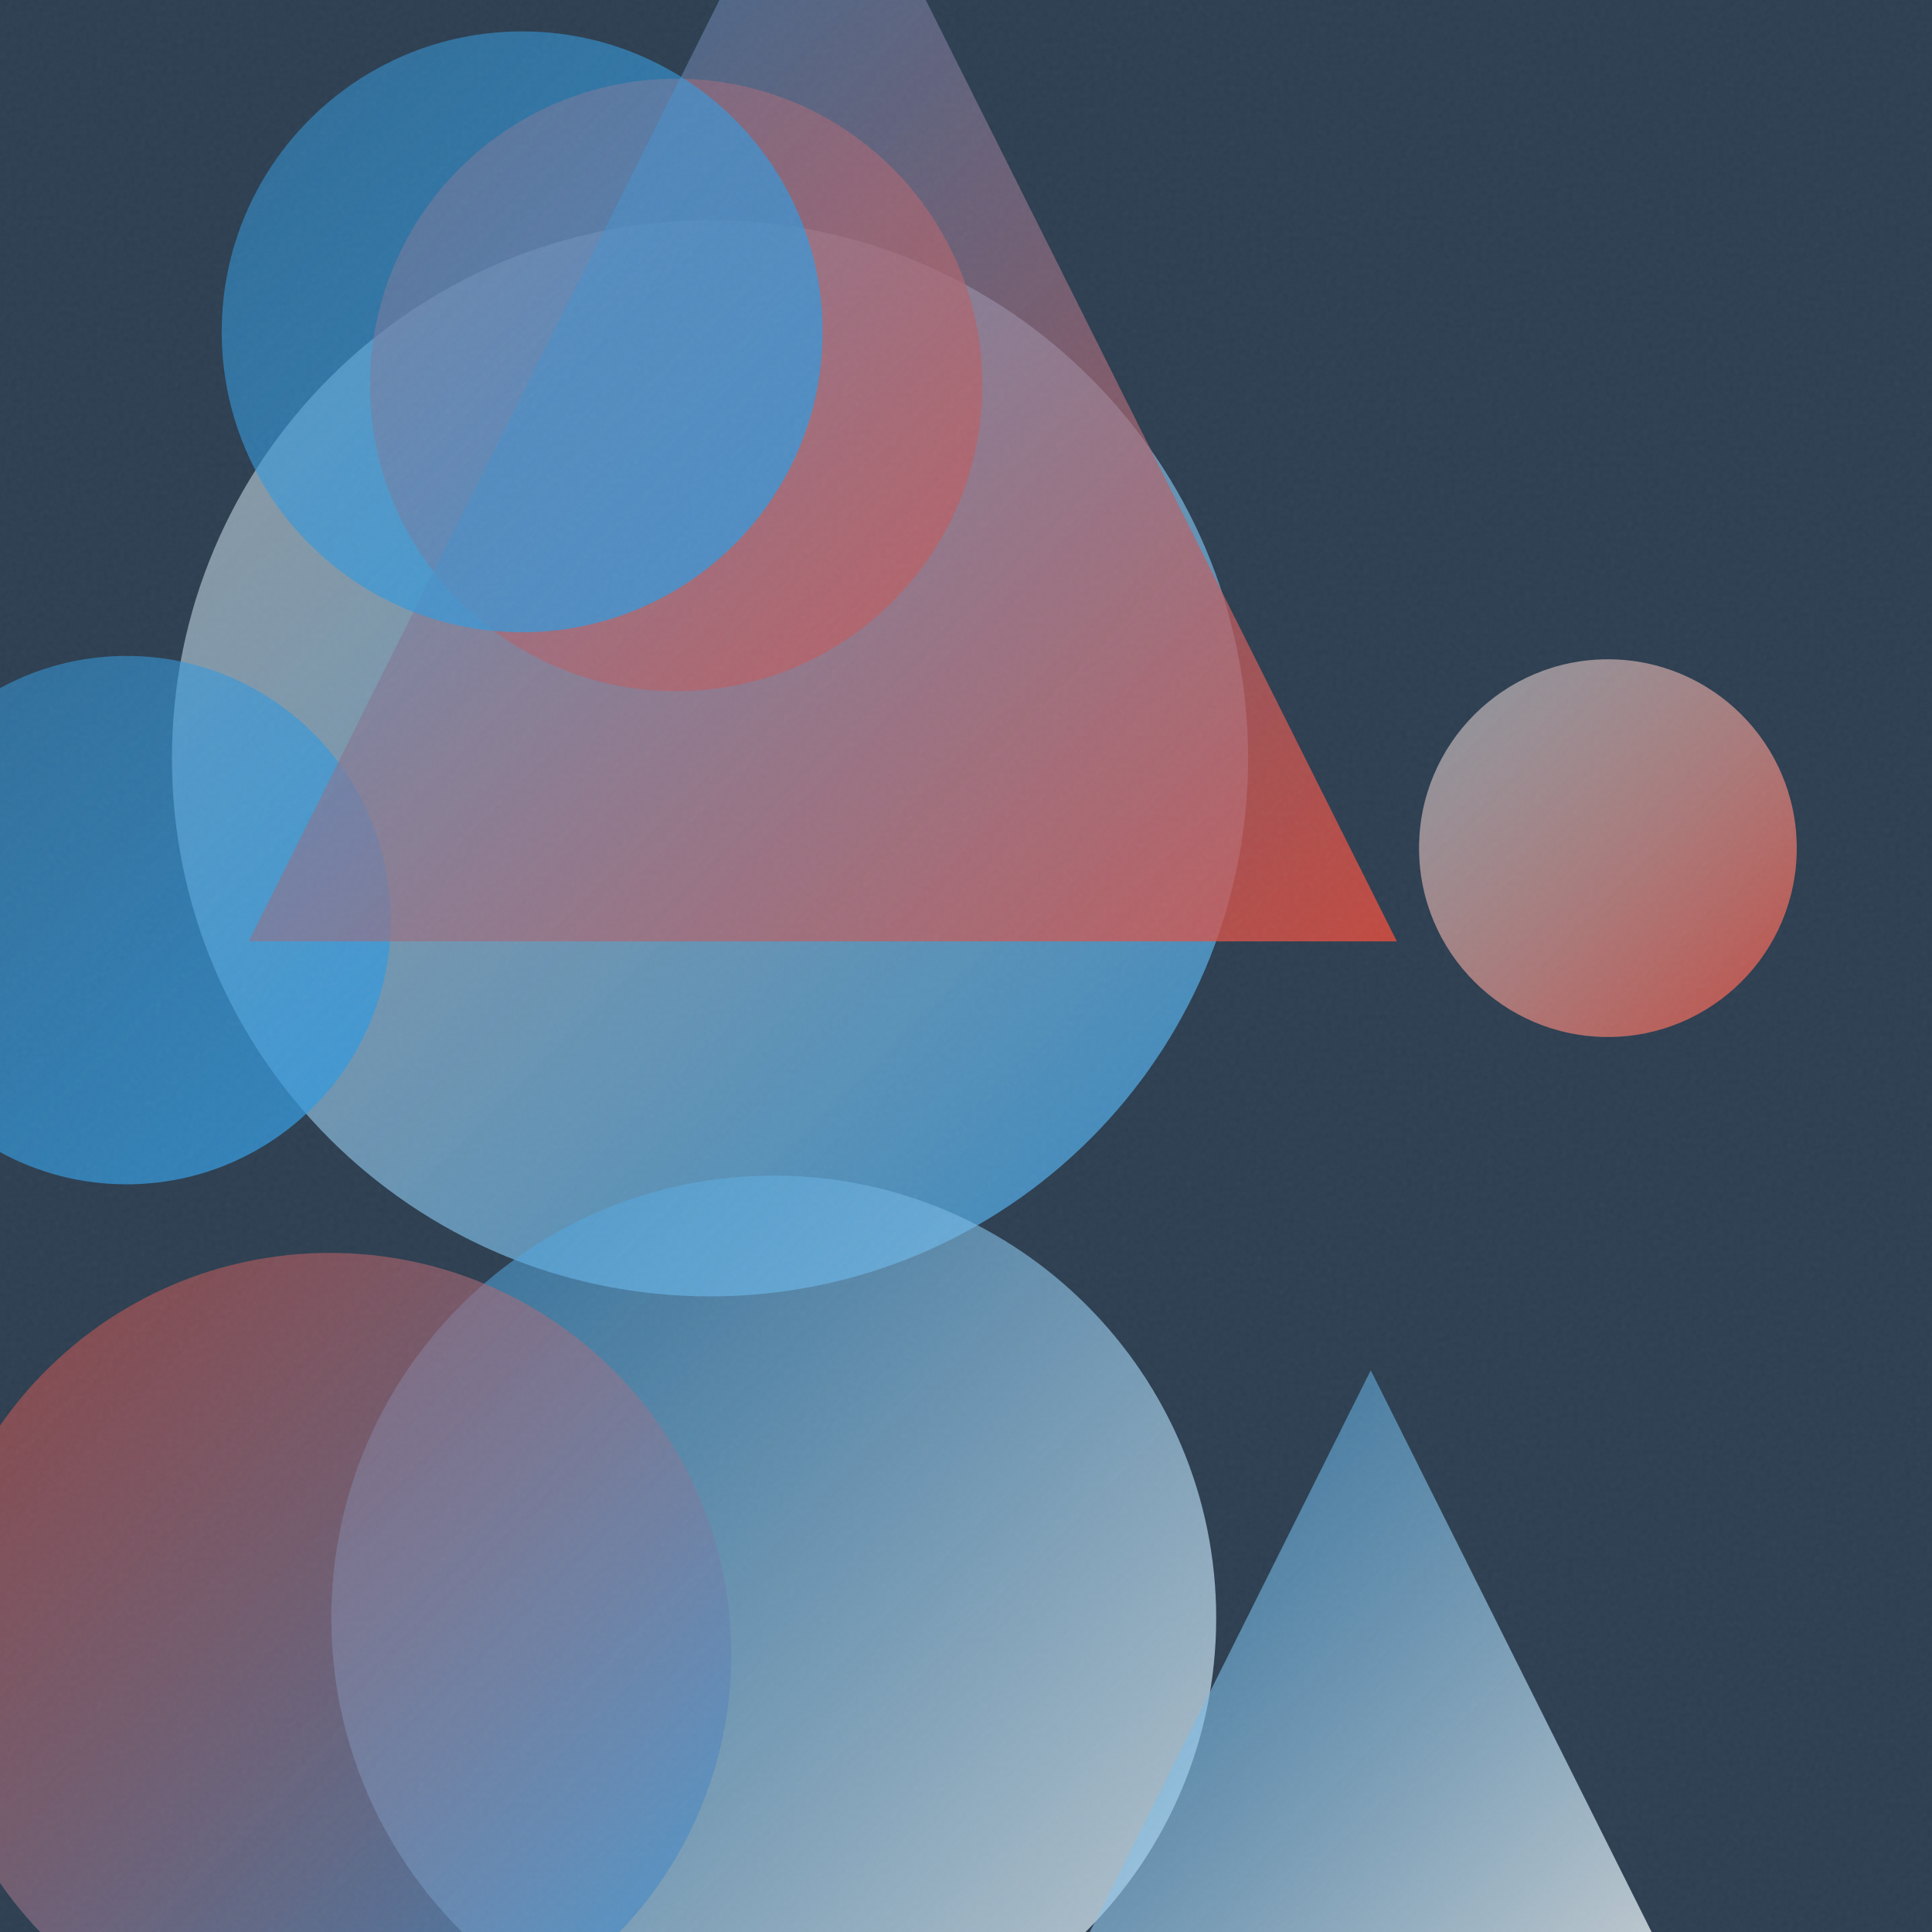
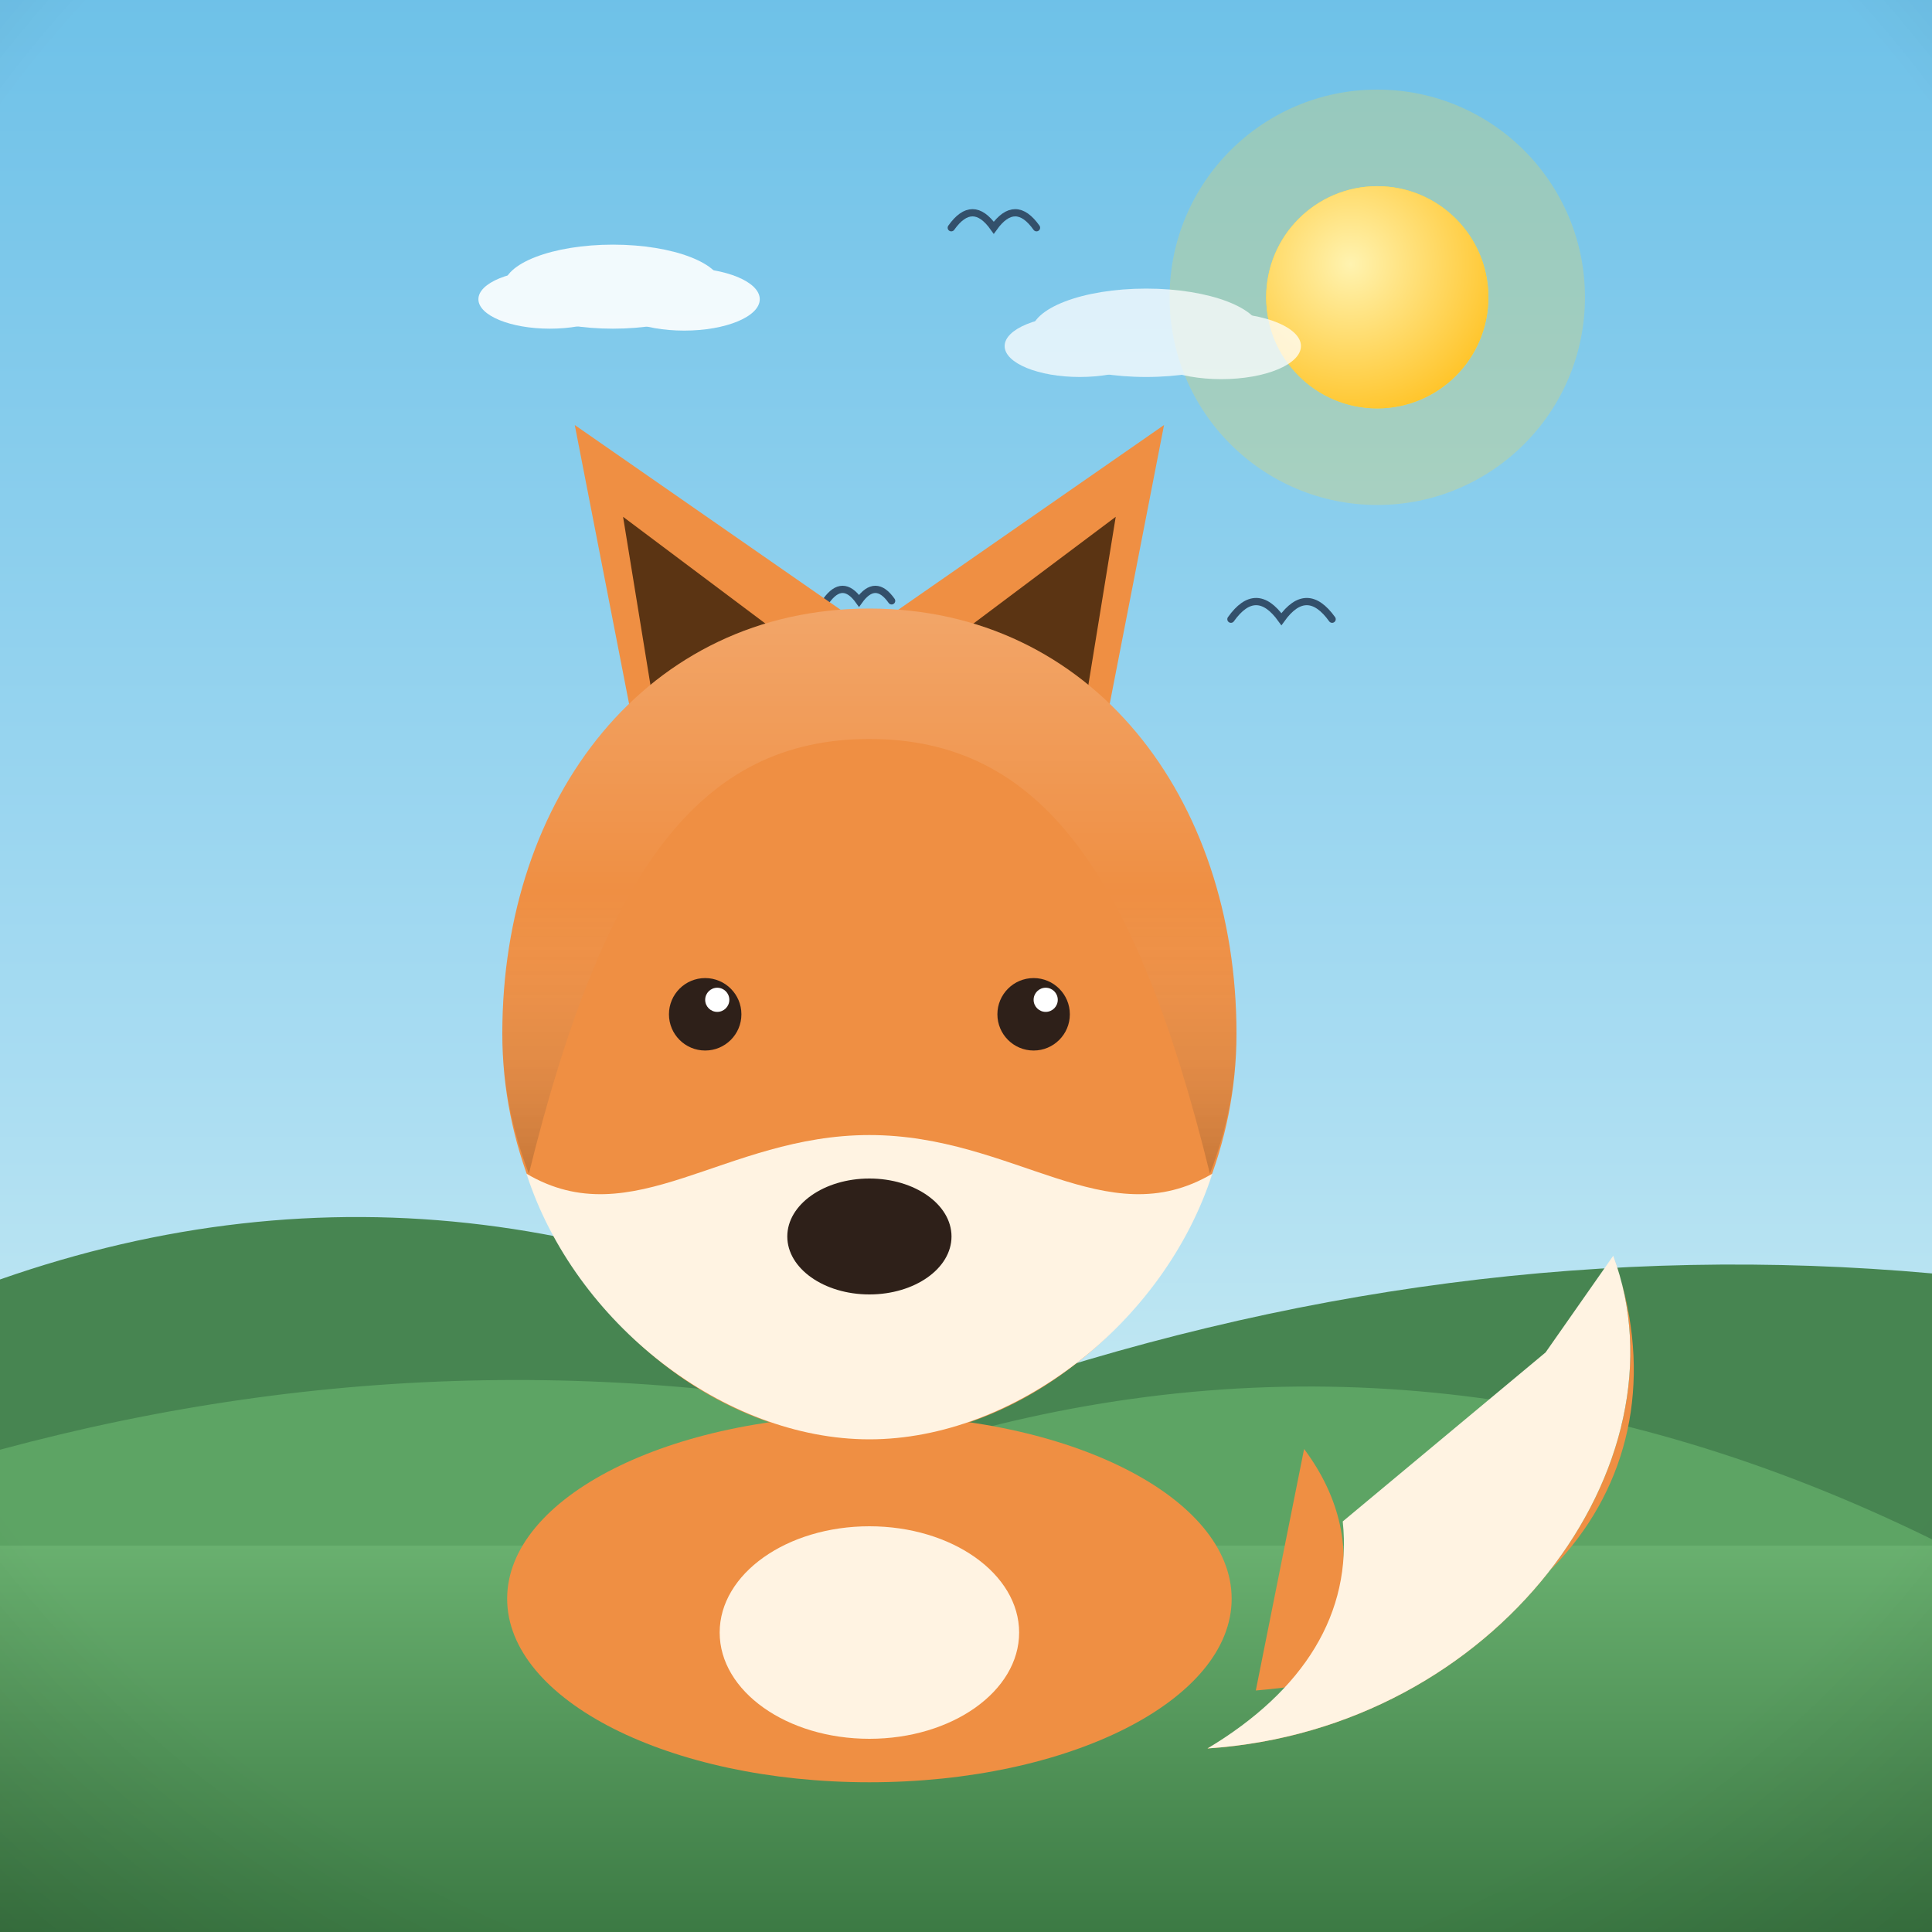
- <svg xmlns="http://www.w3.org/2000/svg" viewBox="0 0 400 400">
+ <svg xmlns="http://www.w3.org/2000/svg" viewBox="0 0 800 800">
  <defs>
-     <linearGradient id="g0" x1="35.6" y1="45.6" x2="258.4" y2="268.5" gradientUnits="userSpaceOnUse">
-       <stop offset="0" stop-color="#ECF0F1" stop-opacity="0.5" />
-       <stop offset="1" stop-color="#3498DB" stop-opacity="0.8" />
+     <linearGradient id="sky" x1="0" y1="0" x2="0" y2="1">
+       <stop offset="0" stop-color="#6ec1e8" />
+       <stop offset="0.55" stop-color="#a8dcf2" />
+       <stop offset="1" stop-color="#eafaf1" />
    </linearGradient>
-     <linearGradient id="g1" x1="293.8" y1="136.6" x2="372.0" y2="214.7" gradientUnits="userSpaceOnUse">
-       <stop offset="0" stop-color="#ECF0F1" stop-opacity="0.5" />
-       <stop offset="1" stop-color="#E74C3C" stop-opacity="0.8" />
+     <radialGradient id="sunG" cx="0.38" cy="0.35" r="0.9">
+       <stop offset="0" stop-color="#fff3b0" />
+       <stop offset="1" stop-color="#ffb703" />
+     </radialGradient>
+     <linearGradient id="ground" x1="0" y1="0" x2="0" y2="1">
+       <stop offset="0" stop-color="#69b06f" />
+       <stop offset="1" stop-color="#3c7a44" />
    </linearGradient>
-     <linearGradient id="g2" x1="-28.5" y1="135.8" x2="80.8" y2="245.2" gradientUnits="userSpaceOnUse">
-       <stop offset="0" stop-color="#3498DB" stop-opacity="0.5" />
-       <stop offset="1" stop-color="#3498DB" stop-opacity="0.8" />
+     <linearGradient id="sea" x1="0" y1="0" x2="0" y2="1">
+       <stop offset="0" stop-color="#3d9bc4" />
+       <stop offset="1" stop-color="#1668a0" />
    </linearGradient>
-     <linearGradient id="g3" x1="68.6" y1="243.5" x2="251.8" y2="426.6" gradientUnits="userSpaceOnUse">
-       <stop offset="0" stop-color="#3498DB" stop-opacity="0.5" />
-       <stop offset="1" stop-color="#ECF0F1" stop-opacity="0.8" />
+     <linearGradient id="shade" x1="0" y1="0" x2="0" y2="1">
+       <stop offset="0" stop-color="#ffffff" stop-opacity="0.20" />
+       <stop offset="0.5" stop-color="#ffffff" stop-opacity="0" />
+       <stop offset="1" stop-color="#000000" stop-opacity="0.16" />
    </linearGradient>
-     <linearGradient id="g4" x1="-14.8" y1="259.4" x2="151.4" y2="425.6" gradientUnits="userSpaceOnUse">
-       <stop offset="0" stop-color="#E74C3C" stop-opacity="0.5" />
-       <stop offset="1" stop-color="#3498DB" stop-opacity="0.8" />
-     </linearGradient>
-     <linearGradient id="g5" x1="221.2" y1="283.7" x2="346.4" y2="408.9" gradientUnits="userSpaceOnUse">
-       <stop offset="0" stop-color="#3498DB" stop-opacity="0.5" />
-       <stop offset="1" stop-color="#ECF0F1" stop-opacity="0.8" />
-     </linearGradient>
-     <linearGradient id="g6" x1="76.6" y1="16.3" x2="203.4" y2="143.1" gradientUnits="userSpaceOnUse">
-       <stop offset="0" stop-color="#E74C3C" stop-opacity="0.5" />
-       <stop offset="1" stop-color="#E74C3C" stop-opacity="0.8" />
-     </linearGradient>
-     <linearGradient id="g7" x1="51.5" y1="-42.7" x2="289.2" y2="194.9" gradientUnits="userSpaceOnUse">
-       <stop offset="0" stop-color="#3498DB" stop-opacity="0.5" />
-       <stop offset="1" stop-color="#E74C3C" stop-opacity="0.8" />
-     </linearGradient>
-     <linearGradient id="g8" x1="45.9" y1="6.5" x2="170.3" y2="130.9" gradientUnits="userSpaceOnUse">
-       <stop offset="0" stop-color="#3498DB" stop-opacity="0.5" />
-       <stop offset="1" stop-color="#3498DB" stop-opacity="0.8" />
-     </linearGradient>
-     <filter id="n">
-       <feTurbulence type="fractalNoise" baseFrequency="0.9" numOctaves="2" stitchTiles="stitch" />
-       <feColorMatrix type="saturate" values="0" />
-     </filter>
+     <radialGradient id="vig" cx="0.5" cy="0.42" r="0.85">
+       <stop offset="0.72" stop-color="#000000" stop-opacity="0" />
+       <stop offset="1" stop-color="#000000" stop-opacity="0.20" />
+     </radialGradient>
  </defs>
-   <rect width="400" height="400" fill="#2C3E50" />
-   <circle cx="147.0" cy="157.0" r="111.4" fill="url(#g0)" />
-   <circle cx="332.9" cy="175.6" r="39.1" fill="url(#g1)" />
-   <circle cx="26.2" cy="190.5" r="54.7" fill="url(#g2)" />
-   <circle cx="160.2" cy="335.0" r="91.6" fill="url(#g3)" />
-   <circle cx="68.3" cy="342.5" r="83.1" fill="url(#g4)" />
-   <path d="M 283.8 283.7 L 346.4 408.9 L 221.2 408.9 Z" fill="url(#g5)" />
-   <circle cx="140.0" cy="79.7" r="63.4" fill="url(#g6)" />
-   <path d="M 170.3 -42.7 L 289.2 194.9 L 51.5 194.9 Z" fill="url(#g7)" />
-   <circle cx="108.1" cy="68.7" r="62.2" fill="url(#g8)" />
-   <rect width="400" height="400" filter="url(#n)" opacity="0.05" />
+   <rect width="800" height="800" fill="url(#sky)" />
+   <circle cx="570.3" cy="123.1" r="86" fill="#ffd93d" opacity="0.25" />
+   <circle cx="570.3" cy="123.1" r="46" fill="#ffd93d" />
+   <circle cx="570.3" cy="123.1" r="46" fill="url(#sunG)" />
+   <g fill="#ffffff" opacity="0.9">
+     <ellipse cx="253.8" cy="118.7" rx="45.2" ry="17.4" />
+     <ellipse cx="227.7" cy="123.9" rx="29.6" ry="12.2" />
+     <ellipse cx="283.3" cy="123.9" rx="31.3" ry="13" />
+   </g>
+   <g fill="#ffffff" opacity="0.75">
+     <ellipse cx="474.6" cy="137.8" rx="47.6" ry="18.3" />
+     <ellipse cx="447.1" cy="143.3" rx="31.1" ry="12.8" />
+     <ellipse cx="505.7" cy="143.3" rx="33" ry="13.7" />
+   </g>
+   <path d="M0 684 L0 529.8 Q 200 459.8 400 579.3 Q 600 509.3 800 527.3 L800 684 Z" fill="#478551" />
+   <path d="M0 730 L0 600.3 Q 200 546.3 400 593.3 Q 600 539.3 800 637.4 L800 730 Z" fill="#5da464" />
+   <rect y="640" width="800" height="160" fill="url(#ground)" />
+   <path d="M 509.7 256.4 Q 520.1 241.8 530.6 256.4 Q 541.1 241.8 551.6 256.4" fill="none" stroke="#33506b" stroke-width="3" stroke-linecap="round" />
+   <path d="M 342.1 248.8 Q 348.9 239.3 355.7 248.8 Q 362.5 239.3 369.2 248.8" fill="none" stroke="#33506b" stroke-width="3" stroke-linecap="round" />
+   <path d="M 393.9 94.3 Q 402.7 81.9 411.5 94.3 Q 420.4 81.9 429.2 94.3" fill="none" stroke="#33506b" stroke-width="3" stroke-linecap="round" />
+   <g transform="translate(400 0) scale(1 1) translate(-400 0)">
+     <path d="M520 700 C 640 690 700 610 668 520 C 700 606 620 716 500 724 C 560 690 570 640 540 600 Z" fill="#ef8f43" />
+     <path d="M668 520 C 700 606 620 716 500 724 C 540 700 560 668 556 630 L 640 560 Z" fill="#fff3e2" />
+     <ellipse cx="360" cy="662" rx="150" ry="76" fill="#ef8f43" />
+     <ellipse cx="360" cy="676" rx="62" ry="44" fill="#fff3e2" />
+     <path d="M268 330 L238 176 L356 258 Z" fill="#ef8f43" />
+     <path d="M452 330 L482 176 L364 258 Z" fill="#ef8f43" />
+     <path d="M272 300 L258 214 L322 262 Z" fill="#5b3413" />
+     <path d="M448 300 L462 214 L398 262 Z" fill="#5b3413" />
+     <path d="M360 252 C 268 252 208 330 208 428 C 208 520 282 596 360 596 C 438 596 512 520 512 428 C 512 330 452 252 360 252 Z" fill="#ef8f43" />
+     <path d="M360 596 C 300 596 238 548 218 486 C 262 512 300 470 360 470 C 420 470 458 512 502 486 C 482 548 420 596 360 596 Z" fill="#fff3e2" />
+     <ellipse cx="360" cy="512" rx="34" ry="24" fill="#2e2019" />
+     <circle cx="292" cy="420" r="15" fill="#2e2019" />
+     <circle cx="428" cy="420" r="15" fill="#2e2019" />
+     <circle cx="297" cy="414" r="5" fill="#ffffff" />
+     <circle cx="433" cy="414" r="5" fill="#ffffff" />
+     <path d="M208 428 C 208 330 268 252 360 252 C 452 252 512 330 512 428 C 512 448 508 468 501 486 C 470 360 430 306 360 306 C 290 306 250 360 219 486 C 212 468 208 448 208 428 Z" fill="url(#shade)" />
+   </g>
+   <rect width="800" height="800" fill="url(#vig)" />
</svg>
